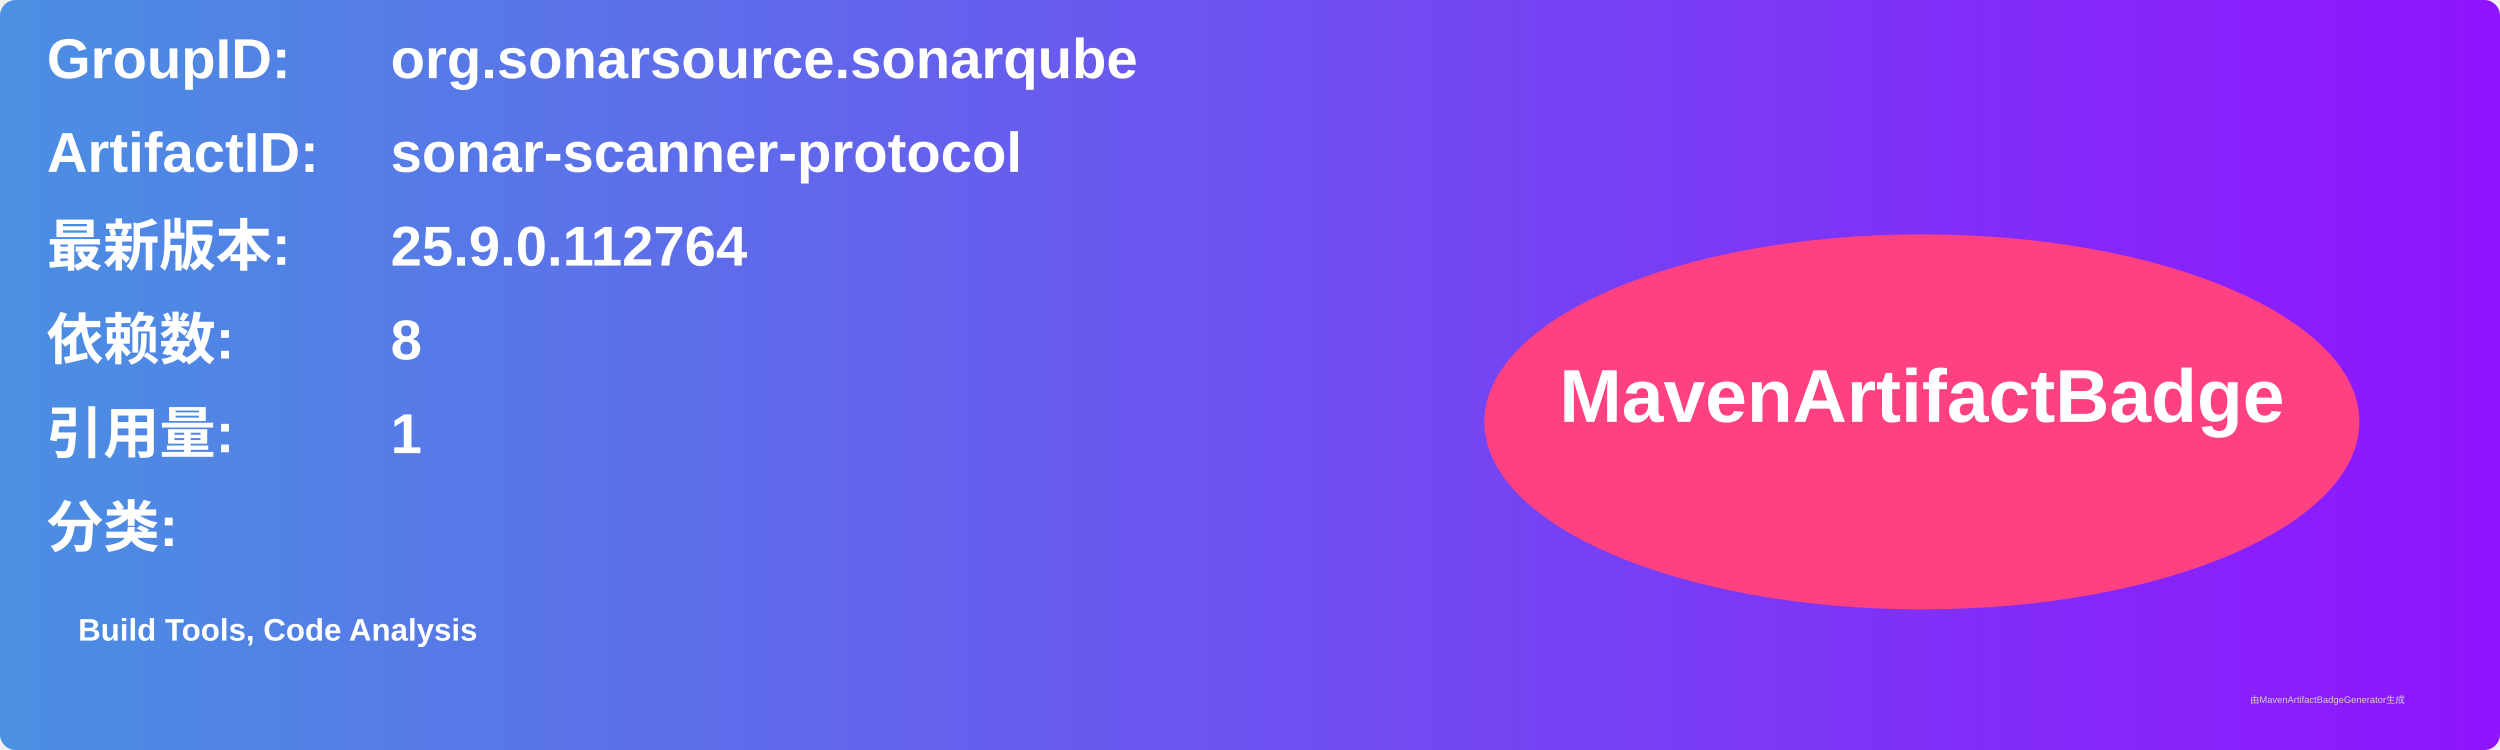
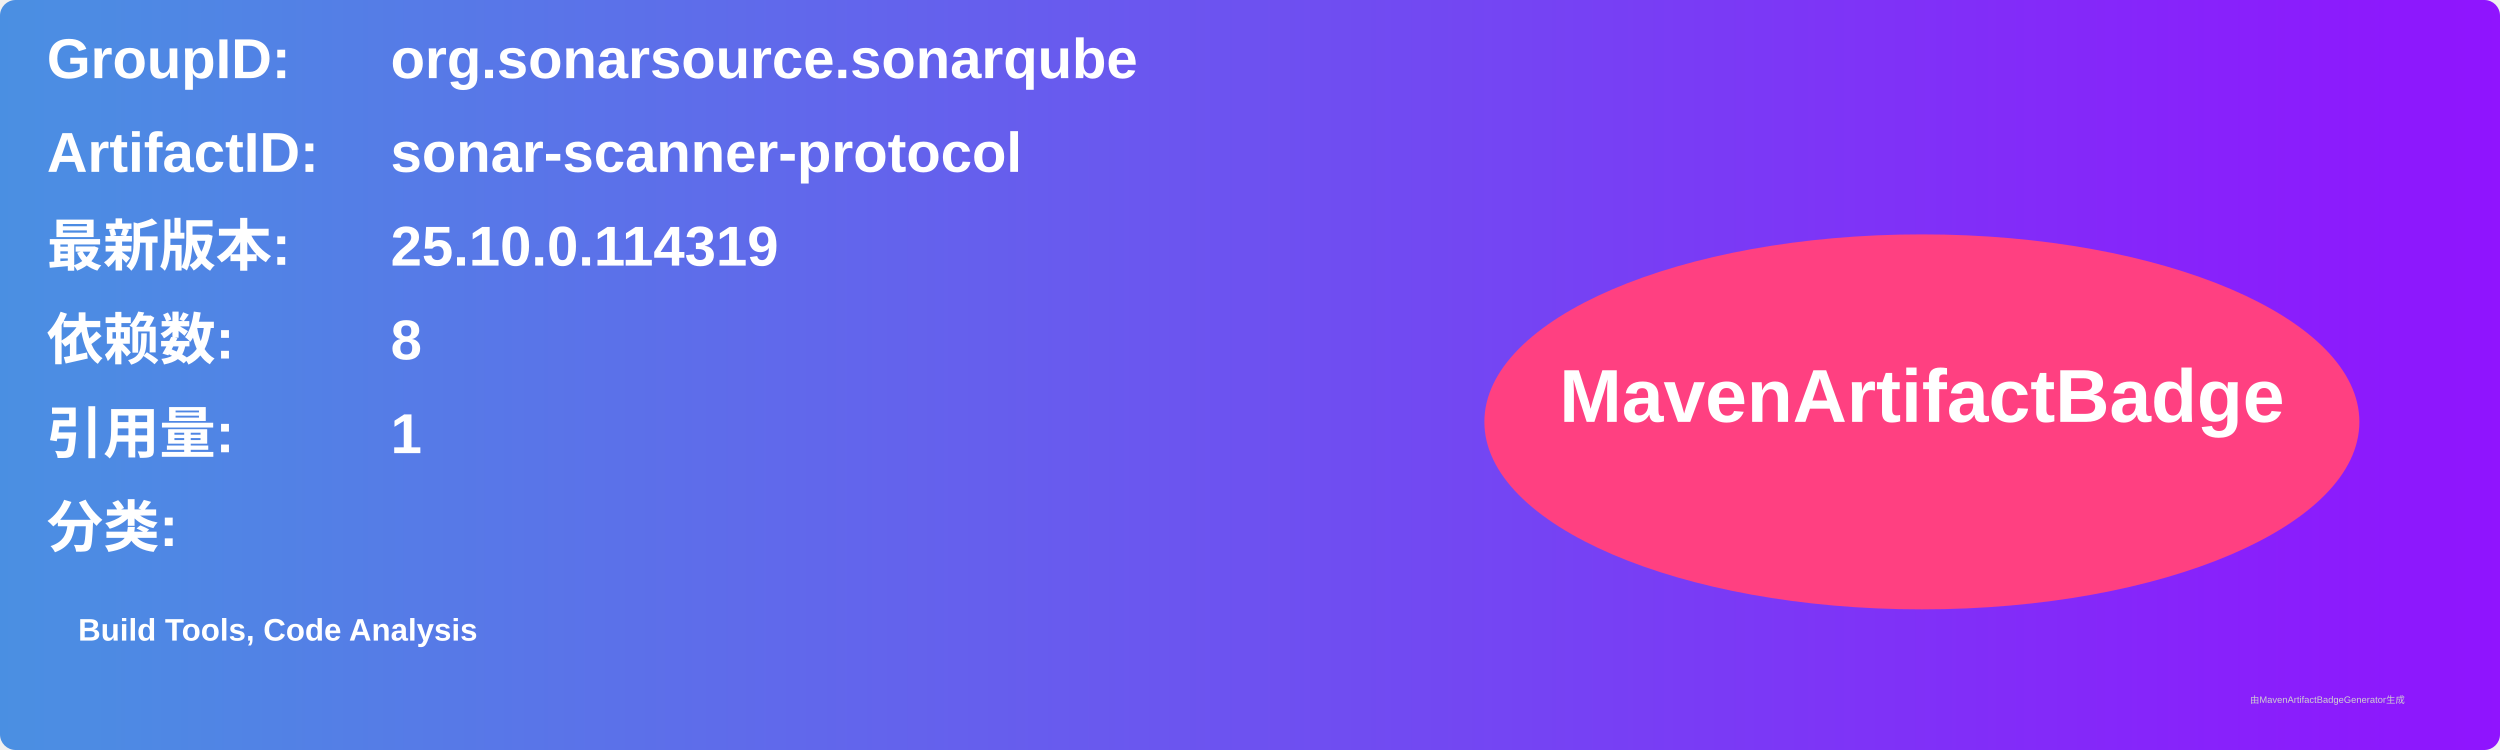
<svg xmlns="http://www.w3.org/2000/svg" width="800" height="240" viewBox="0 0 800 240">
  <linearGradient id="grad" x1="0%" y1="0%" x2="100%" y2="0%">
    <stop offset="0%" stop-color="#4a90e2" />
    <stop offset="100%" stop-color="#9013fe" />
  </linearGradient>
  <rect width="100%" height="100%" rx="5" ry="5" fill="url(#grad)" />
  <g transform="translate(15, 15)">
    <text x="0" y="10" font-family="Arial" font-size="18" fill="white" font-weight="bold" width="260">GroupID:</text>
    <text x="110" y="10" font-family="Arial" font-size="18" fill="white" font-weight="bold" width="460">org.sonarsource.sonarqube</text>
    <text x="0" y="40" font-family="Arial" font-size="18" fill="white" font-weight="bold" width="260">ArtifactID:</text>
    <text x="110" y="40" font-family="Arial" font-size="18" fill="white" font-weight="bold" width="460">sonar-scanner-protocol</text>
    <text x="0" y="70" font-family="Arial" font-size="18" fill="white" font-weight="bold">最新版本:</text>
    <text x="110" y="70" font-family="Arial" font-size="18" fill="white" font-weight="bold">
-       <tspan font-weight="bold">25.9.0.112764</tspan>
+       <tspan font-weight="bold">25.10.0.114319</tspan>
    </text>
    <text x="0" y="100" font-family="Arial" font-size="18" fill="white" font-weight="bold">依赖数: </text>
    <text x="110" y="100" font-family="Arial" font-size="18" fill="white">
      <tspan font-weight="bold">8</tspan>
    </text>
    <text x="0" y="130" font-family="Arial" font-size="18" fill="white" font-weight="bold">引用量: </text>
    <text x="110" y="130" font-family="Arial" font-size="18" fill="white">
      <tspan font-weight="bold">1</tspan>
    </text>
    <text x="0" y="160" font-family="Arial" font-size="18" fill="white" font-weight="bold">分类:</text>
    <text x="10" y="190" font-family="Arial" font-size="10" fill="white">
      <tspan font-weight="bold">Build Tools, Code Analysis</tspan>
    </text>
    <ellipse cx="600" cy="120" rx="140" ry="60" fill="#ff4081" />
    <text x="600" y="120" text-anchor="middle" font-family="Arial" font-size="24" fill="white" font-weight="bold">MavenArtifactBadge</text>
  </g>
  <text x="720" y="225" font-family="Arial" font-size="3" fill="#d0d0d0">由MavenArtifactBadgeGenerator生成</text>
</svg>
